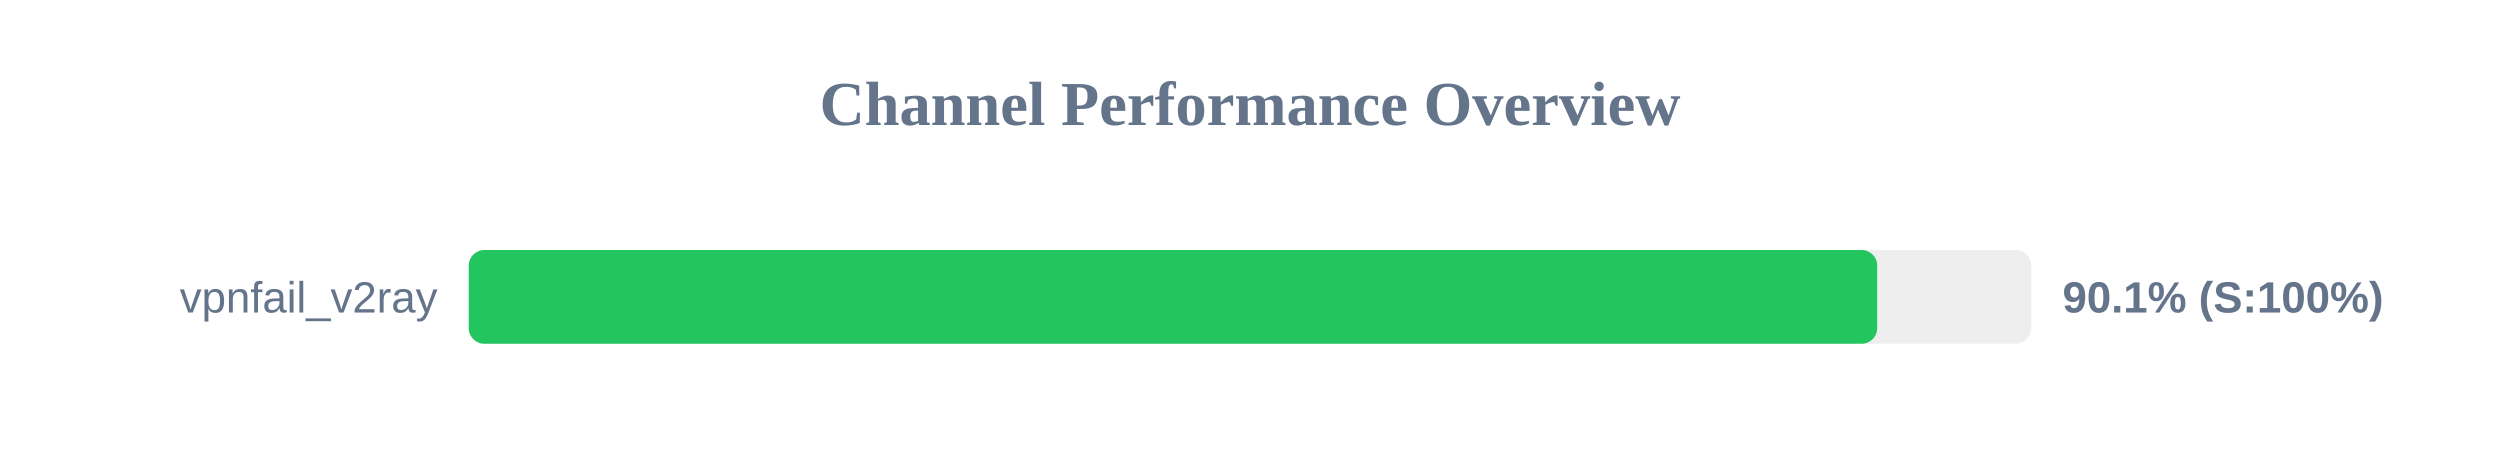
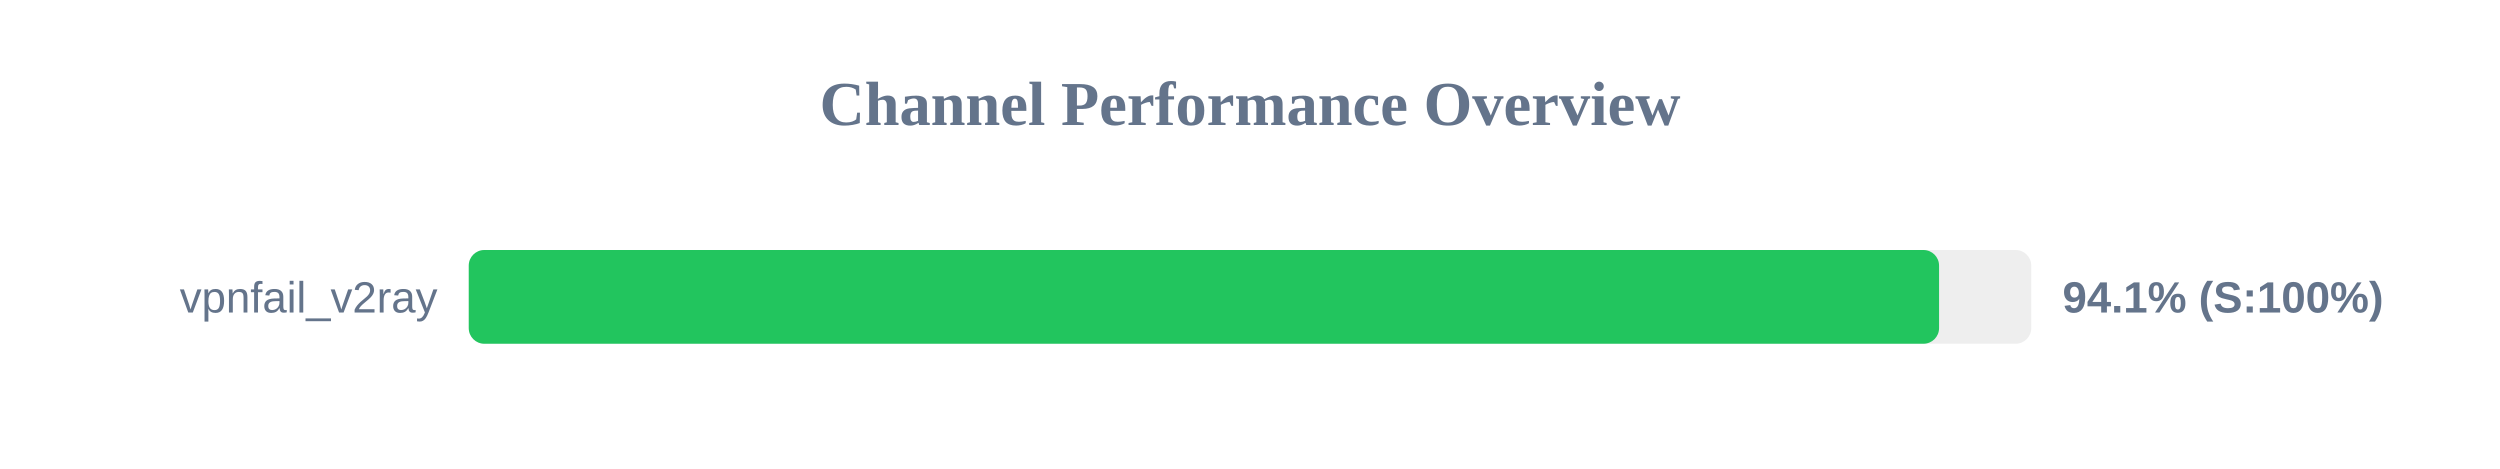
<svg xmlns="http://www.w3.org/2000/svg" width="800" height="150" version="1.1">
  <style>
        .row { font: 14px Arial; fill: #64748b; }
        .score { font: bold 14px Arial; fill: #64748b; }
    </style>
  <text x="400" y="40" text-anchor="middle" font-size="20px" font-weight="bold" fill="#64748b">Channel Performance Overview</text>
  <rect x="150" y="80" width="500" height="30" fill="#eee" rx="5" />
-   <rect x="150" y="80" width="450.7" height="30" fill="#22c55e" rx="5" />
+   <rect x="150" y="80" width="470.5" height="30" fill="#22c55e" rx="5" />
  <text x="140" y="100" text-anchor="end" class="row">vpnfail_v2ray</text>
-   <text x="660" y="100" text-anchor="start" class="score">90.1% (S:100%)</text>
+   <text x="660" y="100" text-anchor="start" class="score">94.1% (S:100%)</text>
</svg>
